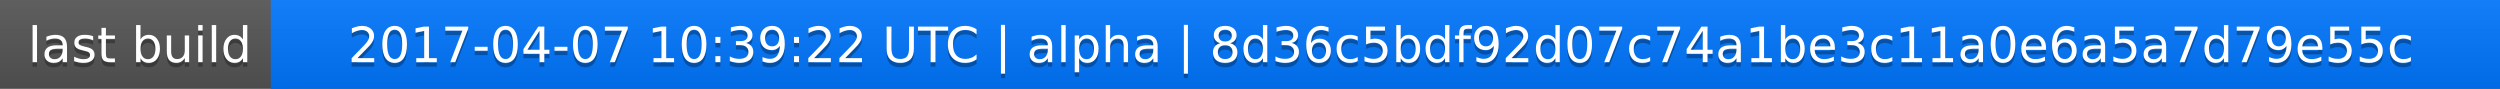
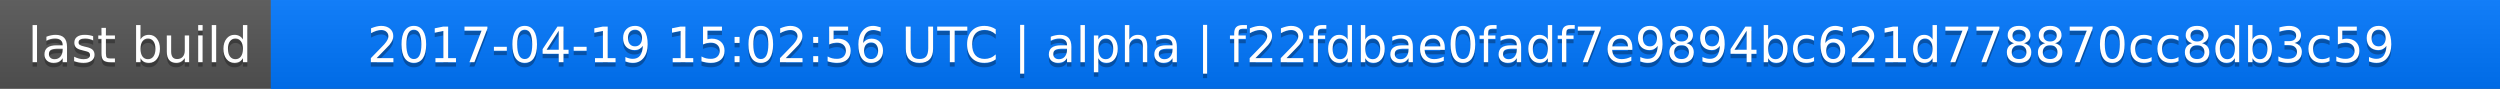
<svg xmlns="http://www.w3.org/2000/svg" width="563" height="20">
  <linearGradient id="a" x2="0" y2="100%">
    <stop offset="0" stop-color="#bbb" stop-opacity=".1" />
    <stop offset="1" stop-opacity=".1" />
  </linearGradient>
  <rect rx="0" width="563" height="20" fill="#555" />
  <rect rx="0" x="61" width="502" height="20" fill="#07f" />
  <path fill="#07f" d="M61 0h4v20h-4z" />
  <rect rx="0" width="563" height="20" fill="url(#a)" />
  <g fill="#fff" text-anchor="middle" font-family="DejaVu Sans,Verdana,Geneva,sans-serif" font-size="11">
    <text x="31.5" y="15" fill="#010101" fill-opacity=".3">last build</text>
    <text x="31.5" y="14">last build</text>
-     <text x="311" y="15" fill="#010101" fill-opacity=".3">2017-04-07 10:39:22 UTC | alpha | 8d36c5bdf92d07c74a1be3c11a0e6a5a7d79e55c</text>
-     <text x="311" y="14">2017-04-07 10:39:22 UTC | alpha | 8d36c5bdf92d07c74a1be3c11a0e6a5a7d79e55c</text>
+     <text x="311" y="15" fill="#010101" fill-opacity=".3">2017-04-19 15:02:56 UTC | alpha | f22fdbae0fadf7e9894bc621d778870cc8db3c59</text>
+     <text x="311" y="14">2017-04-19 15:02:56 UTC | alpha | f22fdbae0fadf7e9894bc621d778870cc8db3c59</text>
  </g>
</svg>
